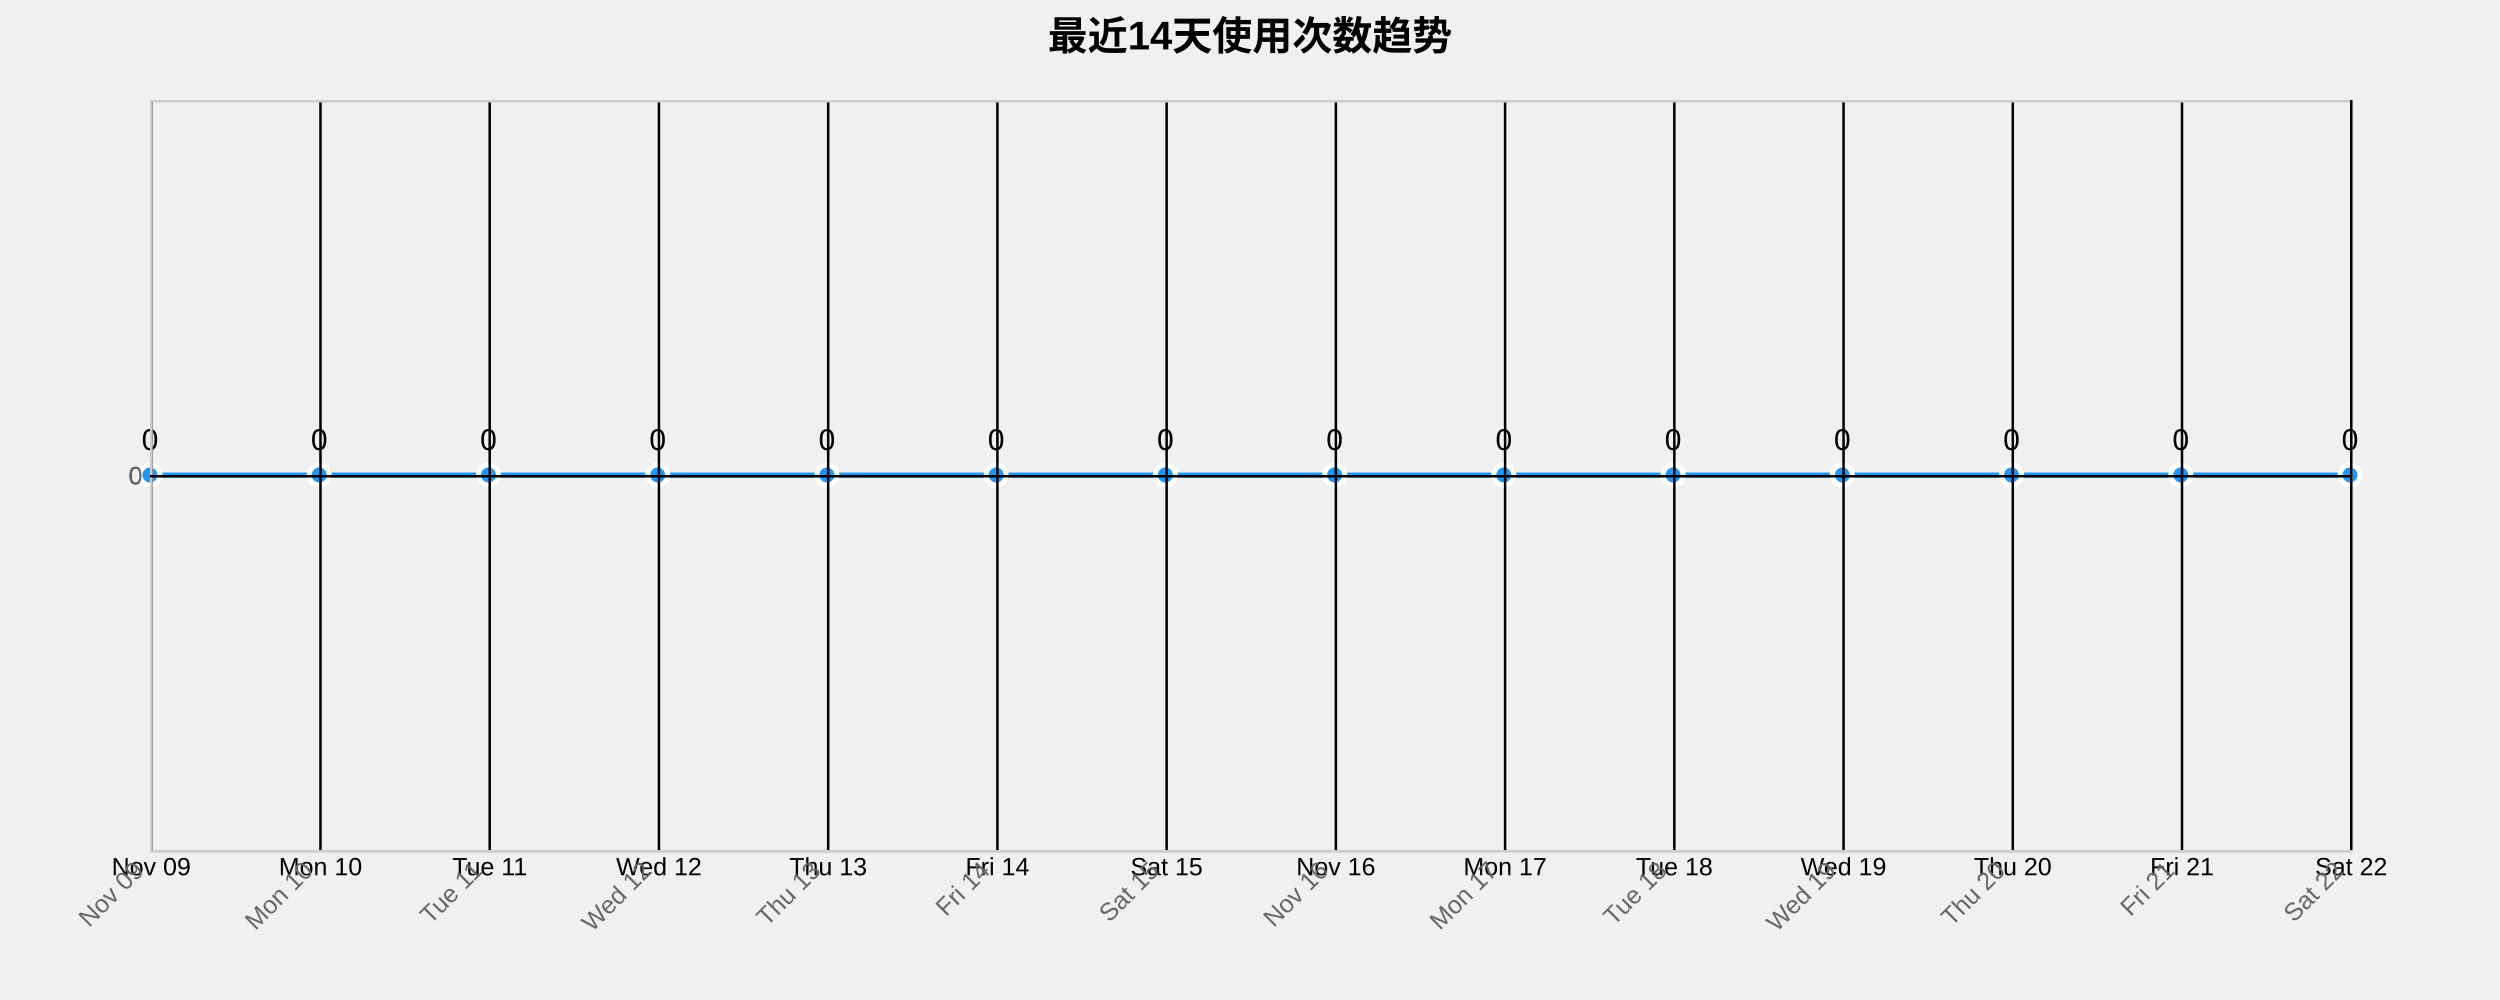
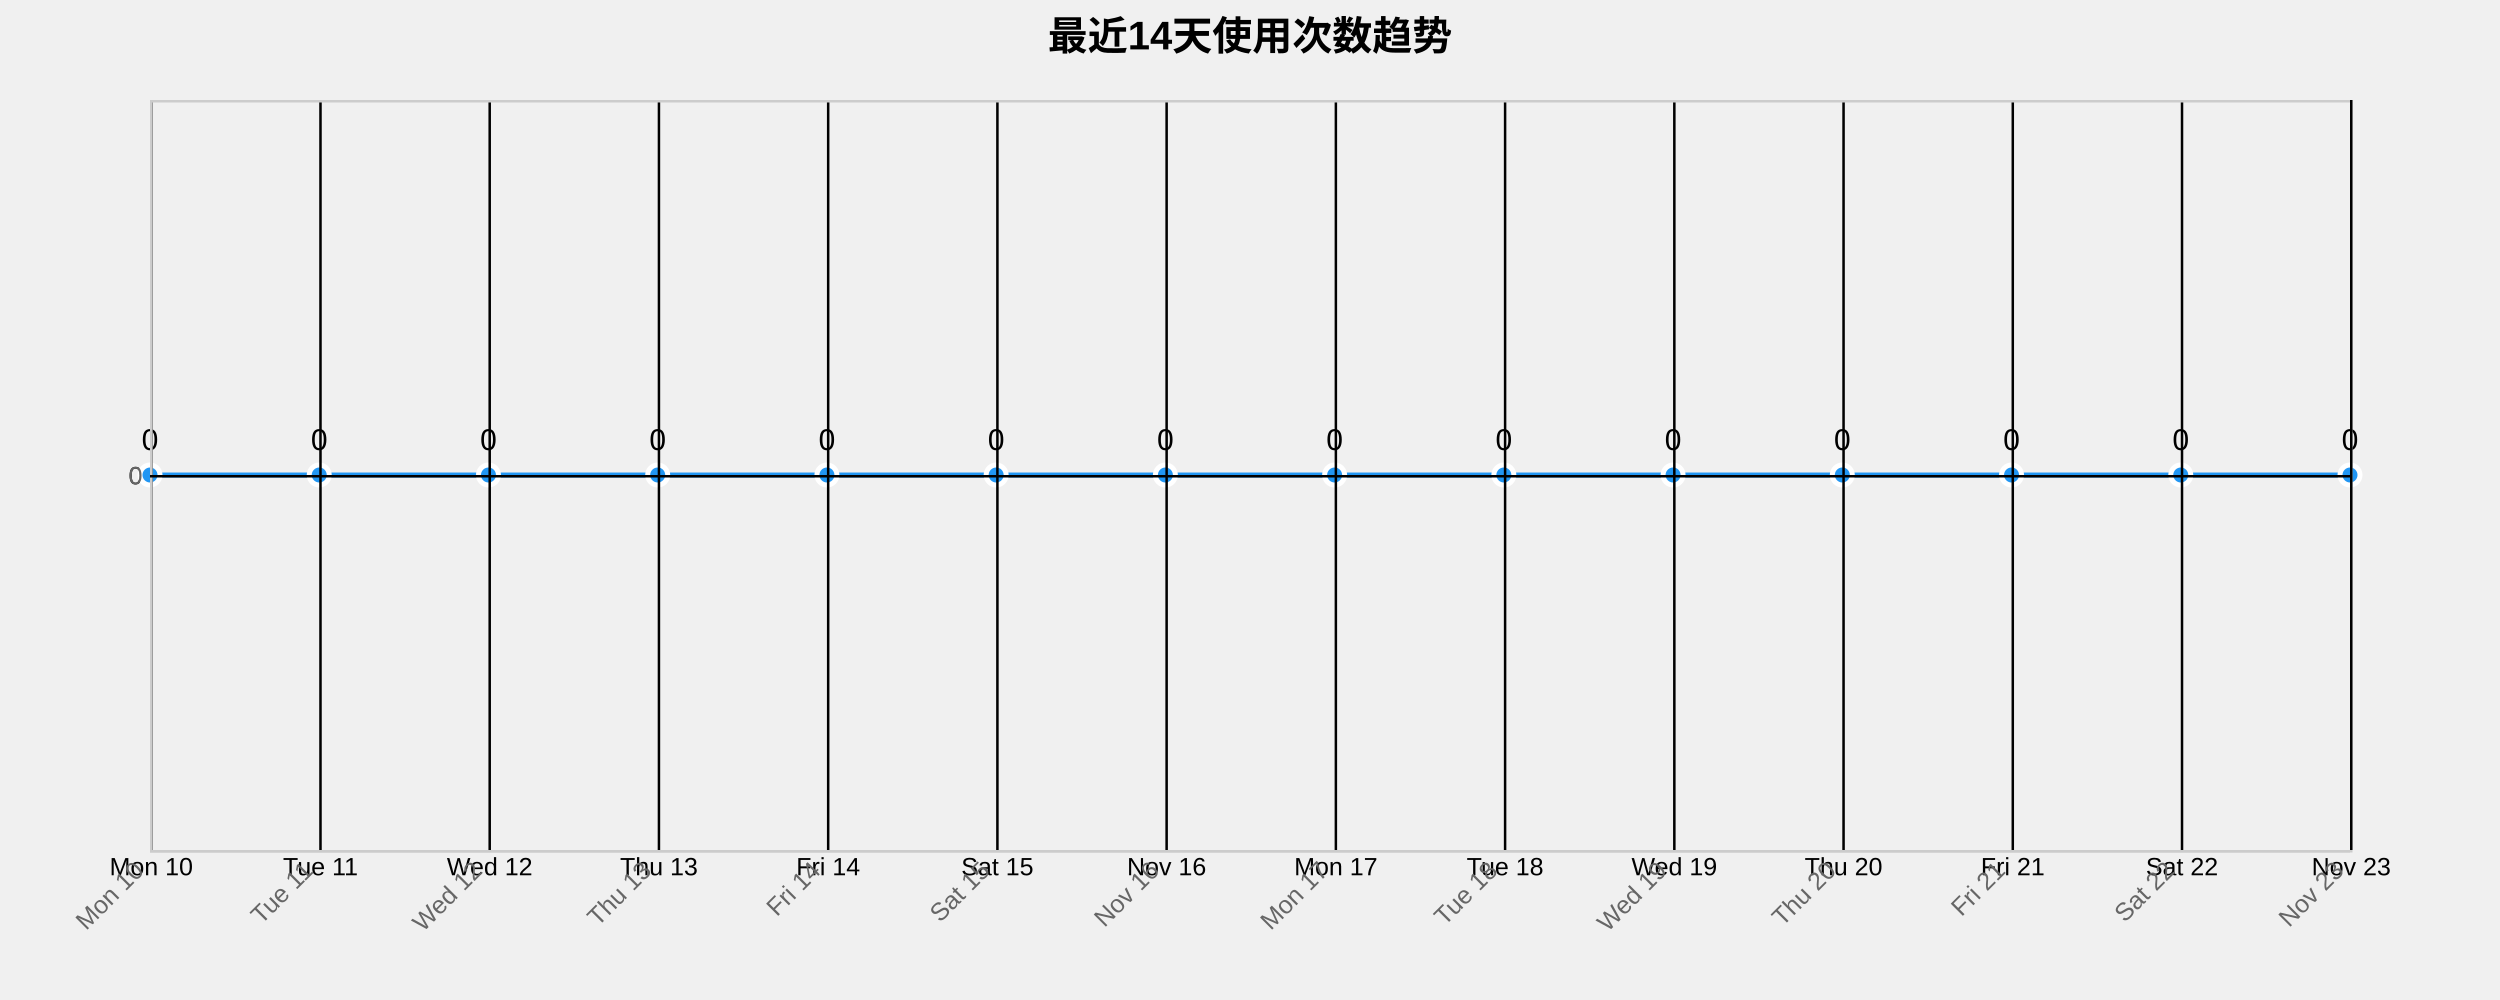
<svg xmlns="http://www.w3.org/2000/svg" width="1000" height="400">
  <g transform="translate(60,40)">
    <text x="440" y="-20" text-anchor="middle" style="font-size: 16px; font-weight: bold;">最近14天使用次数趋势</text>
    <g class="grid" transform="translate(0,300)" fill="none" font-size="10" font-family="sans-serif" text-anchor="middle">
      <path class="domain" stroke="currentColor" d="M0.5,-300V0.5H880.5V-300" />
      <g class="tick" opacity="1" transform="translate(0.5,0)">
        <line stroke="currentColor" y2="-300" />
-         <text fill="currentColor" y="3" dy="0.71em">Nov 09</text>
+         <text fill="currentColor" y="3" dy="0.71em">Mon 10</text>
      </g>
      <g class="tick" opacity="1" transform="translate(68.19231,0)">
        <line stroke="currentColor" y2="-300" />
-         <text fill="currentColor" y="3" dy="0.71em">Mon 10</text>
+         <text fill="currentColor" y="3" dy="0.71em">Tue 11</text>
      </g>
      <g class="tick" opacity="1" transform="translate(135.8846,0)">
        <line stroke="currentColor" y2="-300" />
-         <text fill="currentColor" y="3" dy="0.71em">Tue 11</text>
+         <text fill="currentColor" y="3" dy="0.71em">Wed 12</text>
      </g>
      <g class="tick" opacity="1" transform="translate(203.5769,0)">
        <line stroke="currentColor" y2="-300" />
-         <text fill="currentColor" y="3" dy="0.71em">Wed 12</text>
+         <text fill="currentColor" y="3" dy="0.71em">Thu 13</text>
      </g>
      <g class="tick" opacity="1" transform="translate(271.2692,0)">
        <line stroke="currentColor" y2="-300" />
-         <text fill="currentColor" y="3" dy="0.71em">Thu 13</text>
+         <text fill="currentColor" y="3" dy="0.71em">Fri 14</text>
      </g>
      <g class="tick" opacity="1" transform="translate(338.9615,0)">
        <line stroke="currentColor" y2="-300" />
-         <text fill="currentColor" y="3" dy="0.71em">Fri 14</text>
+         <text fill="currentColor" y="3" dy="0.71em">Sat 15</text>
      </g>
      <g class="tick" opacity="1" transform="translate(406.6538,0)">
        <line stroke="currentColor" y2="-300" />
-         <text fill="currentColor" y="3" dy="0.71em">Sat 15</text>
+         <text fill="currentColor" y="3" dy="0.71em">Nov 16</text>
      </g>
      <g class="tick" opacity="1" transform="translate(474.3462,0)">
        <line stroke="currentColor" y2="-300" />
-         <text fill="currentColor" y="3" dy="0.71em">Nov 16</text>
+         <text fill="currentColor" y="3" dy="0.71em">Mon 17</text>
      </g>
      <g class="tick" opacity="1" transform="translate(542.0385,0)">
        <line stroke="currentColor" y2="-300" />
-         <text fill="currentColor" y="3" dy="0.71em">Mon 17</text>
+         <text fill="currentColor" y="3" dy="0.71em">Tue 18</text>
      </g>
      <g class="tick" opacity="1" transform="translate(609.7308,0)">
        <line stroke="currentColor" y2="-300" />
-         <text fill="currentColor" y="3" dy="0.71em">Tue 18</text>
+         <text fill="currentColor" y="3" dy="0.71em">Wed 19</text>
      </g>
      <g class="tick" opacity="1" transform="translate(677.4231,0)">
        <line stroke="currentColor" y2="-300" />
-         <text fill="currentColor" y="3" dy="0.71em">Wed 19</text>
+         <text fill="currentColor" y="3" dy="0.71em">Thu 20</text>
      </g>
      <g class="tick" opacity="1" transform="translate(745.1154,0)">
        <line stroke="currentColor" y2="-300" />
-         <text fill="currentColor" y="3" dy="0.71em">Thu 20</text>
+         <text fill="currentColor" y="3" dy="0.71em">Fri 21</text>
      </g>
      <g class="tick" opacity="1" transform="translate(812.8077,0)">
        <line stroke="currentColor" y2="-300" />
-         <text fill="currentColor" y="3" dy="0.71em">Fri 21</text>
+         <text fill="currentColor" y="3" dy="0.71em">Sat 22</text>
      </g>
      <g class="tick" opacity="1" transform="translate(880.5,0)">
        <line stroke="currentColor" y2="-300" />
-         <text fill="currentColor" y="3" dy="0.71em">Sat 22</text>
+         <text fill="currentColor" y="3" dy="0.71em">Nov 23</text>
      </g>
    </g>
    <g class="grid" fill="none" font-size="10" font-family="sans-serif" text-anchor="end">
      <path class="domain" stroke="currentColor" d="M880,300.5H0.5V0.5H880" />
      <g class="tick" opacity="1" transform="translate(0,150.5)">
        <line stroke="currentColor" x2="880" />
        <text fill="currentColor" x="-3" dy="0.32em">0</text>
      </g>
    </g>
    <path class="area" d="M0,150C22.564,150,45.128,150,67.692,150C90.256,150,112.821,150,135.385,150C157.949,150,180.513,150,203.077,150C225.641,150,248.205,150,270.769,150C293.333,150,315.897,150,338.462,150C361.026,150,383.59,150,406.154,150C428.718,150,451.282,150,473.846,150C496.41,150,518.974,150,541.538,150C564.103,150,586.667,150,609.231,150C631.795,150,654.359,150,676.923,150C699.487,150,722.051,150,744.615,150C767.179,150,789.744,150,812.308,150C834.872,150,857.436,150,880,150L880,300C857.436,300,834.872,300,812.308,300C789.744,300,767.179,300,744.615,300C722.051,300,699.487,300,676.923,300C654.359,300,631.795,300,609.231,300C586.667,300,564.103,300,541.538,300C518.974,300,496.41,300,473.846,300C451.282,300,428.718,300,406.154,300C383.59,300,361.026,300,338.462,300C315.897,300,293.333,300,270.769,300C248.205,300,225.641,300,203.077,300C180.513,300,157.949,300,135.385,300C112.821,300,90.256,300,67.692,300C45.128,300,22.564,300,0,300Z" style="fill: url(#area-gradient); opacity: 0.3;" />
    <path class="line" d="M0,150C22.564,150,45.128,150,67.692,150C90.256,150,112.821,150,135.385,150C157.949,150,180.513,150,203.077,150C225.641,150,248.205,150,270.769,150C293.333,150,315.897,150,338.462,150C361.026,150,383.59,150,406.154,150C428.718,150,451.282,150,473.846,150C496.41,150,518.974,150,541.538,150C564.103,150,586.667,150,609.231,150C631.795,150,654.359,150,676.923,150C699.487,150,722.051,150,744.615,150C767.179,150,789.744,150,812.308,150C834.872,150,857.436,150,880,150" style="fill: none; stroke: #2196F3; stroke-width: 2px;" />
    <circle class="dot" cx="0" cy="150" r="4" style="fill: #2196F3; stroke: #fff; stroke-width: 2px;" />
    <circle class="dot" cx="67.692" cy="150" r="4" style="fill: #2196F3; stroke: #fff; stroke-width: 2px;" />
    <circle class="dot" cx="135.385" cy="150" r="4" style="fill: #2196F3; stroke: #fff; stroke-width: 2px;" />
    <circle class="dot" cx="203.077" cy="150" r="4" style="fill: #2196F3; stroke: #fff; stroke-width: 2px;" />
    <circle class="dot" cx="270.769" cy="150" r="4" style="fill: #2196F3; stroke: #fff; stroke-width: 2px;" />
    <circle class="dot" cx="338.462" cy="150" r="4" style="fill: #2196F3; stroke: #fff; stroke-width: 2px;" />
    <circle class="dot" cx="406.154" cy="150" r="4" style="fill: #2196F3; stroke: #fff; stroke-width: 2px;" />
    <circle class="dot" cx="473.846" cy="150" r="4" style="fill: #2196F3; stroke: #fff; stroke-width: 2px;" />
    <circle class="dot" cx="541.538" cy="150" r="4" style="fill: #2196F3; stroke: #fff; stroke-width: 2px;" />
    <circle class="dot" cx="609.231" cy="150" r="4" style="fill: #2196F3; stroke: #fff; stroke-width: 2px;" />
    <circle class="dot" cx="676.923" cy="150" r="4" style="fill: #2196F3; stroke: #fff; stroke-width: 2px;" />
    <circle class="dot" cx="744.615" cy="150" r="4" style="fill: #2196F3; stroke: #fff; stroke-width: 2px;" />
    <circle class="dot" cx="812.308" cy="150" r="4" style="fill: #2196F3; stroke: #fff; stroke-width: 2px;" />
    <circle class="dot" cx="880" cy="150" r="4" style="fill: #2196F3; stroke: #fff; stroke-width: 2px;" />
    <text class="label" x="0" y="140" text-anchor="middle" style="font-size: 12px;">0</text>
    <text class="label" x="67.692" y="140" text-anchor="middle" style="font-size: 12px;">0</text>
    <text class="label" x="135.385" y="140" text-anchor="middle" style="font-size: 12px;">0</text>
    <text class="label" x="203.077" y="140" text-anchor="middle" style="font-size: 12px;">0</text>
    <text class="label" x="270.769" y="140" text-anchor="middle" style="font-size: 12px;">0</text>
    <text class="label" x="338.462" y="140" text-anchor="middle" style="font-size: 12px;">0</text>
    <text class="label" x="406.154" y="140" text-anchor="middle" style="font-size: 12px;">0</text>
    <text class="label" x="473.846" y="140" text-anchor="middle" style="font-size: 12px;">0</text>
    <text class="label" x="541.538" y="140" text-anchor="middle" style="font-size: 12px;">0</text>
    <text class="label" x="609.231" y="140" text-anchor="middle" style="font-size: 12px;">0</text>
    <text class="label" x="676.923" y="140" text-anchor="middle" style="font-size: 12px;">0</text>
    <text class="label" x="744.615" y="140" text-anchor="middle" style="font-size: 12px;">0</text>
    <text class="label" x="812.308" y="140" text-anchor="middle" style="font-size: 12px;">0</text>
    <text class="label" x="880" y="140" text-anchor="middle" style="font-size: 12px;">0</text>
    <g class="x-axis" transform="translate(0,300)" fill="none" font-size="10" font-family="sans-serif" text-anchor="middle">
      <path class="domain" stroke="currentColor" d="M0.5,-300V0.5H880.5V-300" />
      <g class="tick" opacity="1" transform="translate(0.5,0)">
        <line stroke="currentColor" y2="-300" />
-         <text fill="currentColor" y="3" dy=".15em" style="text-anchor: end;" dx="-.8em" transform="rotate(-45)">Nov 09</text>
+         <text fill="currentColor" y="3" dy=".15em" style="text-anchor: end;" dx="-.8em" transform="rotate(-45)">Mon 10</text>
      </g>
      <g class="tick" opacity="1" transform="translate(68.19231,0)">
        <line stroke="currentColor" y2="-300" />
-         <text fill="currentColor" y="3" dy=".15em" style="text-anchor: end;" dx="-.8em" transform="rotate(-45)">Mon 10</text>
+         <text fill="currentColor" y="3" dy=".15em" style="text-anchor: end;" dx="-.8em" transform="rotate(-45)">Tue 11</text>
      </g>
      <g class="tick" opacity="1" transform="translate(135.8846,0)">
        <line stroke="currentColor" y2="-300" />
-         <text fill="currentColor" y="3" dy=".15em" style="text-anchor: end;" dx="-.8em" transform="rotate(-45)">Tue 11</text>
+         <text fill="currentColor" y="3" dy=".15em" style="text-anchor: end;" dx="-.8em" transform="rotate(-45)">Wed 12</text>
      </g>
      <g class="tick" opacity="1" transform="translate(203.5769,0)">
        <line stroke="currentColor" y2="-300" />
-         <text fill="currentColor" y="3" dy=".15em" style="text-anchor: end;" dx="-.8em" transform="rotate(-45)">Wed 12</text>
+         <text fill="currentColor" y="3" dy=".15em" style="text-anchor: end;" dx="-.8em" transform="rotate(-45)">Thu 13</text>
      </g>
      <g class="tick" opacity="1" transform="translate(271.2692,0)">
        <line stroke="currentColor" y2="-300" />
-         <text fill="currentColor" y="3" dy=".15em" style="text-anchor: end;" dx="-.8em" transform="rotate(-45)">Thu 13</text>
+         <text fill="currentColor" y="3" dy=".15em" style="text-anchor: end;" dx="-.8em" transform="rotate(-45)">Fri 14</text>
      </g>
      <g class="tick" opacity="1" transform="translate(338.9615,0)">
        <line stroke="currentColor" y2="-300" />
-         <text fill="currentColor" y="3" dy=".15em" style="text-anchor: end;" dx="-.8em" transform="rotate(-45)">Fri 14</text>
+         <text fill="currentColor" y="3" dy=".15em" style="text-anchor: end;" dx="-.8em" transform="rotate(-45)">Sat 15</text>
      </g>
      <g class="tick" opacity="1" transform="translate(406.6538,0)">
        <line stroke="currentColor" y2="-300" />
-         <text fill="currentColor" y="3" dy=".15em" style="text-anchor: end;" dx="-.8em" transform="rotate(-45)">Sat 15</text>
+         <text fill="currentColor" y="3" dy=".15em" style="text-anchor: end;" dx="-.8em" transform="rotate(-45)">Nov 16</text>
      </g>
      <g class="tick" opacity="1" transform="translate(474.3462,0)">
        <line stroke="currentColor" y2="-300" />
-         <text fill="currentColor" y="3" dy=".15em" style="text-anchor: end;" dx="-.8em" transform="rotate(-45)">Nov 16</text>
+         <text fill="currentColor" y="3" dy=".15em" style="text-anchor: end;" dx="-.8em" transform="rotate(-45)">Mon 17</text>
      </g>
      <g class="tick" opacity="1" transform="translate(542.0385,0)">
        <line stroke="currentColor" y2="-300" />
-         <text fill="currentColor" y="3" dy=".15em" style="text-anchor: end;" dx="-.8em" transform="rotate(-45)">Mon 17</text>
+         <text fill="currentColor" y="3" dy=".15em" style="text-anchor: end;" dx="-.8em" transform="rotate(-45)">Tue 18</text>
      </g>
      <g class="tick" opacity="1" transform="translate(609.7308,0)">
        <line stroke="currentColor" y2="-300" />
-         <text fill="currentColor" y="3" dy=".15em" style="text-anchor: end;" dx="-.8em" transform="rotate(-45)">Tue 18</text>
+         <text fill="currentColor" y="3" dy=".15em" style="text-anchor: end;" dx="-.8em" transform="rotate(-45)">Wed 19</text>
      </g>
      <g class="tick" opacity="1" transform="translate(677.4231,0)">
        <line stroke="currentColor" y2="-300" />
-         <text fill="currentColor" y="3" dy=".15em" style="text-anchor: end;" dx="-.8em" transform="rotate(-45)">Wed 19</text>
+         <text fill="currentColor" y="3" dy=".15em" style="text-anchor: end;" dx="-.8em" transform="rotate(-45)">Thu 20</text>
      </g>
      <g class="tick" opacity="1" transform="translate(745.1154,0)">
        <line stroke="currentColor" y2="-300" />
-         <text fill="currentColor" y="3" dy=".15em" style="text-anchor: end;" dx="-.8em" transform="rotate(-45)">Thu 20</text>
+         <text fill="currentColor" y="3" dy=".15em" style="text-anchor: end;" dx="-.8em" transform="rotate(-45)">Fri 21</text>
      </g>
      <g class="tick" opacity="1" transform="translate(812.8077,0)">
        <line stroke="currentColor" y2="-300" />
-         <text fill="currentColor" y="3" dy=".15em" style="text-anchor: end;" dx="-.8em" transform="rotate(-45)">Fri 21</text>
+         <text fill="currentColor" y="3" dy=".15em" style="text-anchor: end;" dx="-.8em" transform="rotate(-45)">Sat 22</text>
      </g>
      <g class="tick" opacity="1" transform="translate(880.5,0)">
        <line stroke="currentColor" y2="-300" />
-         <text fill="currentColor" y="3" dy=".15em" style="text-anchor: end;" dx="-.8em" transform="rotate(-45)">Sat 22</text>
+         <text fill="currentColor" y="3" dy=".15em" style="text-anchor: end;" dx="-.8em" transform="rotate(-45)">Nov 23</text>
      </g>
    </g>
    <g class="y-axis" fill="none" font-size="10" font-family="sans-serif" text-anchor="end">
      <path class="domain" stroke="currentColor" d="M880,300.5H0.5V0.5H880" />
      <g class="tick" opacity="1" transform="translate(0,150.5)">
        <line stroke="currentColor" x2="880" />
        <text fill="currentColor" x="-3" dy="0.32em">0</text>
      </g>
    </g>
    <style>
    .grid line {
      stroke: #e0e0e0;
      stroke-opacity: 0.7;
      shape-rendering: crispEdges;
    }
    .grid path {
      stroke-width: 0;
    }
    .dot:hover {
      r: 6;
    }
    text {
      font-family: Arial, sans-serif;
    }
    .x-axis path, .y-axis path {
      stroke: #ccc;
    }
    .x-axis text, .y-axis text {
      fill: #666;
    }
  </style>
  </g>
</svg>
